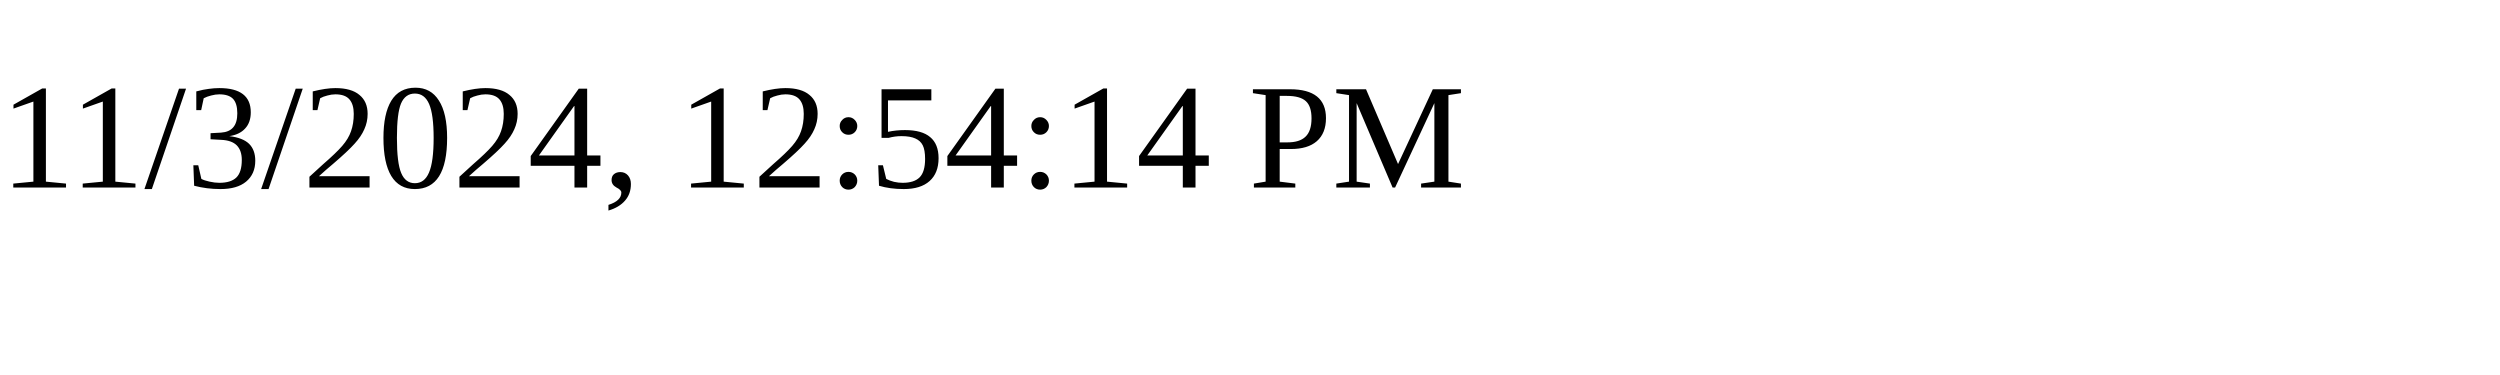
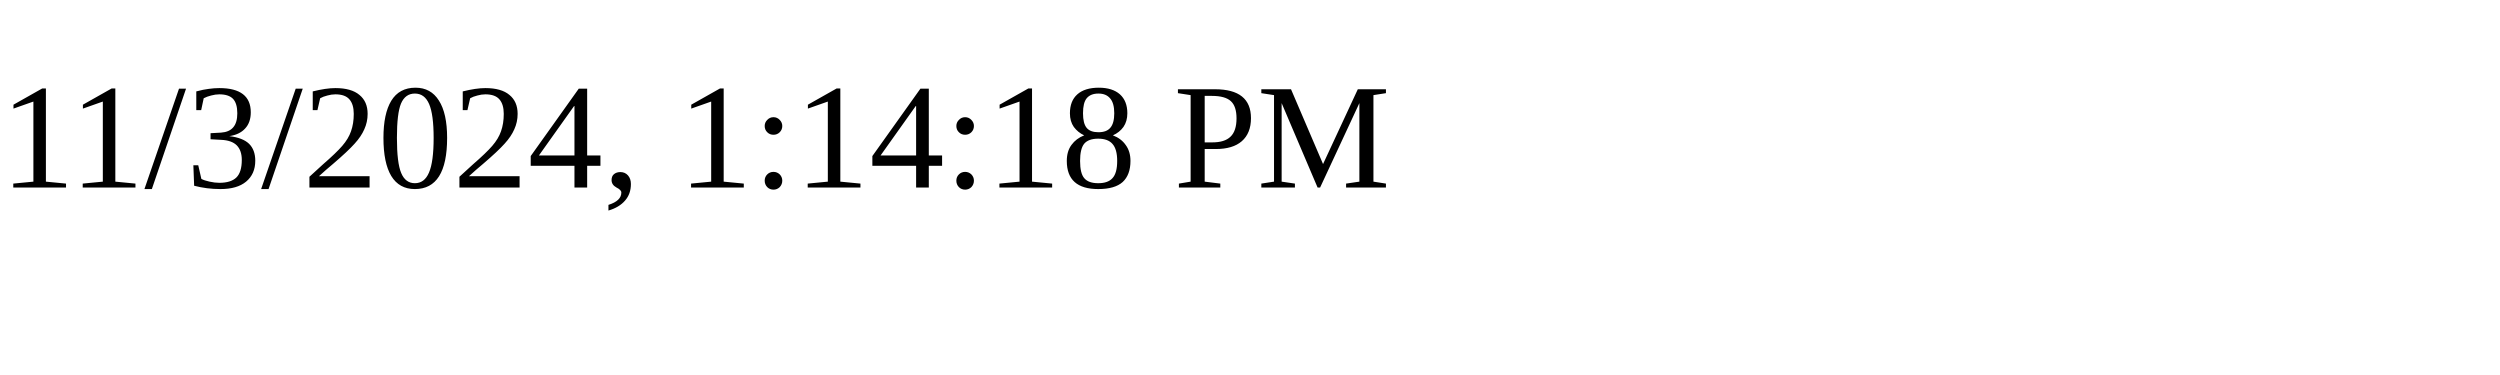
<svg xmlns="http://www.w3.org/2000/svg" height="30" width="200">
-   <text x="0" y="15">11/3/2024, 12:54:14 PM</text>
+   <text x="0" y="15">11/3/2024, 1:14:18 PM</text>
</svg>
